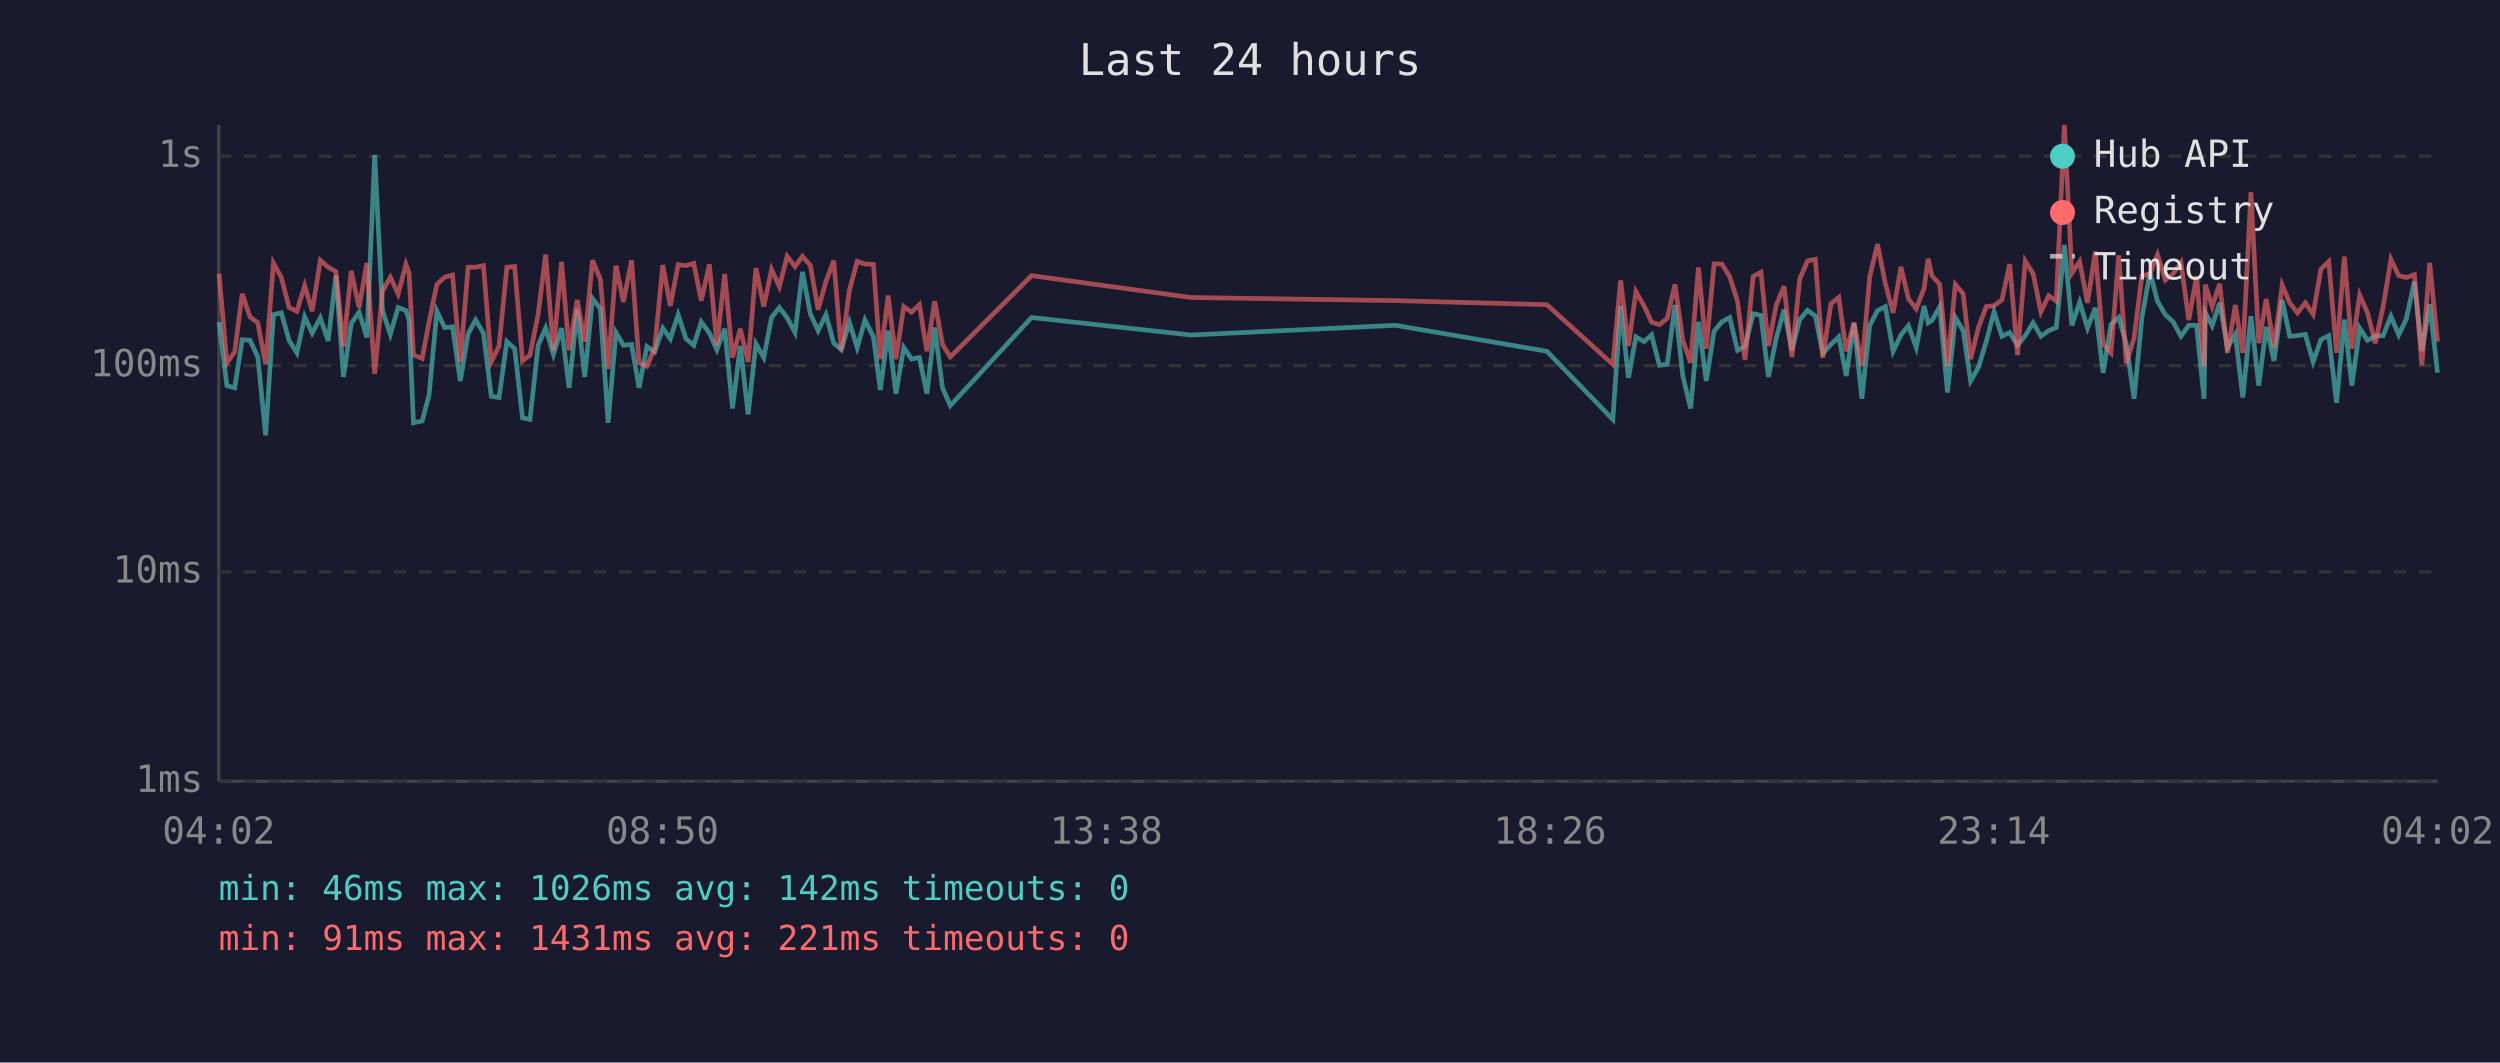
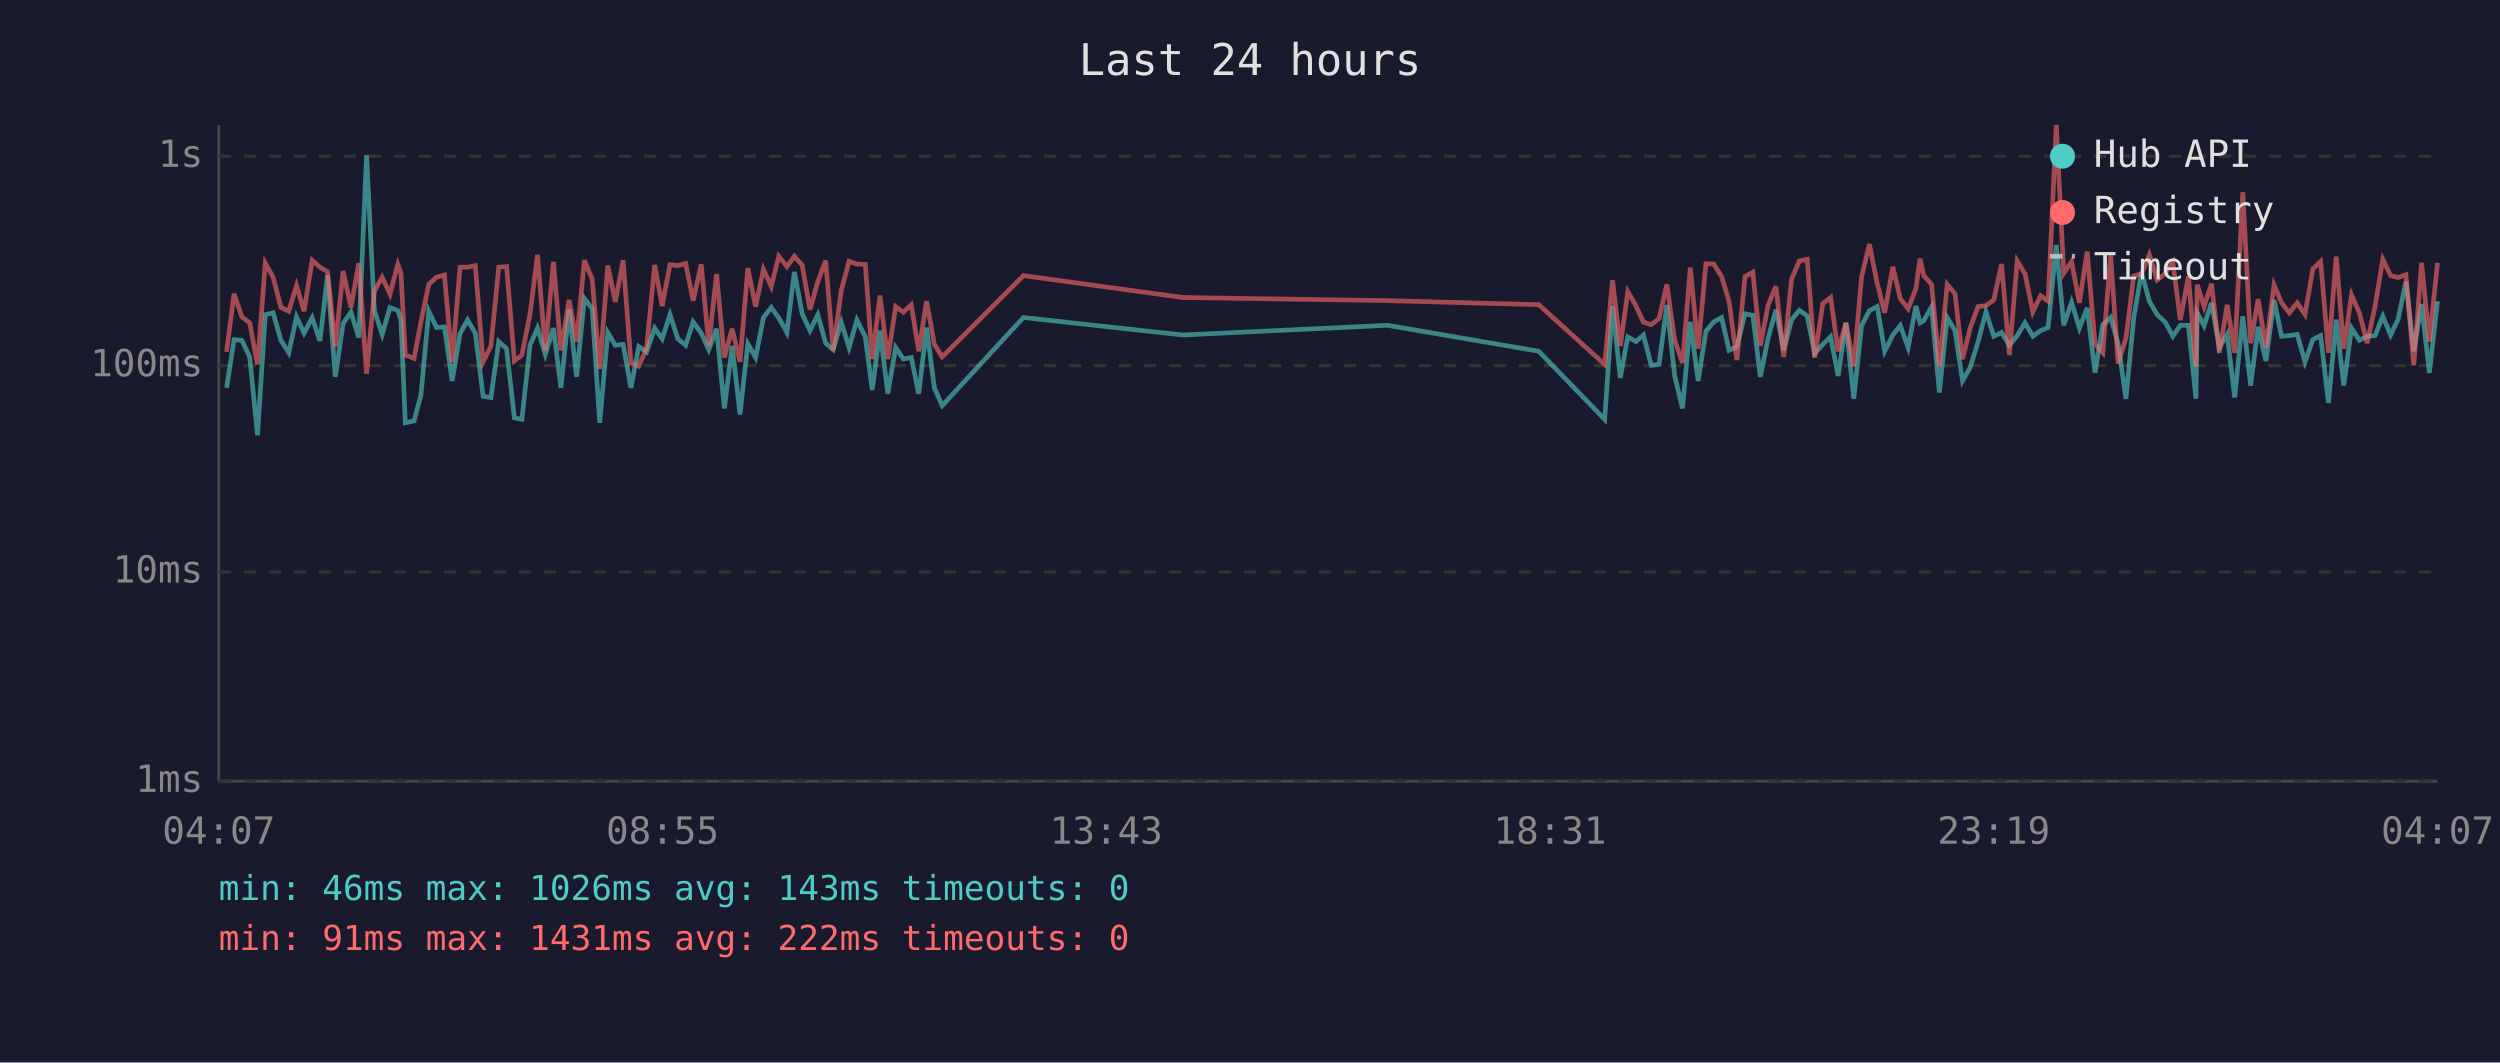
<svg xmlns="http://www.w3.org/2000/svg" viewBox="0 0 800 340" font-family="monospace" font-size="12">
  <rect width="800" height="340" fill="#1a1a2e" />
  <text x="400" y="24" fill="#e0e0e0" font-size="14" text-anchor="middle">Last 24 hours</text>
  <line x1="70" y1="40" x2="70" y2="250" stroke="#444" stroke-width="1" />
  <line x1="70" y1="250" x2="780" y2="250" stroke="#444" stroke-width="1" />
  <line x1="70" y1="250" x2="780" y2="250" stroke="#333" stroke-width="1" stroke-dasharray="4" />
  <text x="65" y="250" fill="#888" text-anchor="end" dominant-baseline="middle">1ms</text>
  <line x1="70" y1="183" x2="780" y2="183" stroke="#333" stroke-width="1" stroke-dasharray="4" />
  <text x="65" y="183" fill="#888" text-anchor="end" dominant-baseline="middle">10ms</text>
  <line x1="70" y1="117" x2="780" y2="117" stroke="#333" stroke-width="1" stroke-dasharray="4" />
  <text x="65" y="117" fill="#888" text-anchor="end" dominant-baseline="middle">100ms</text>
  <line x1="70" y1="50" x2="780" y2="50" stroke="#333" stroke-width="1" stroke-dasharray="4" />
  <text x="65" y="50" fill="#888" text-anchor="end" dominant-baseline="middle">1s</text>
-   <text x="70" y="270" fill="#888" text-anchor="middle">04:02</text>
-   <text x="212" y="270" fill="#888" text-anchor="middle">08:50</text>
-   <text x="354" y="270" fill="#888" text-anchor="middle">13:38</text>
-   <text x="496" y="270" fill="#888" text-anchor="middle">18:26</text>
-   <text x="638" y="270" fill="#888" text-anchor="middle">23:14</text>
-   <text x="780" y="270" fill="#888" text-anchor="middle">04:02</text>
-   <polyline points="70.1,103.1 72.6,123.4 75.1,124.1 77.5,108.7 80.0,108.9 82.5,114.2 85.0,139.3 87.5,100.7 90.0,100.1 92.5,108.9 95.0,112.9 97.5,101.4 99.9,106.6 102.5,101.7 105.0,109.1 107.5,88.1 109.9,120.6 112.4,103.5 114.9,99.9 117.4,108.0 119.9,49.6 122.4,99.4 124.9,107.0 127.4,98.4 129.9,99.4 130.9,102.4 132.3,135.3 135.1,134.7 137.3,126.4 139.8,99.6 142.3,104.8 144.8,104.6 147.3,121.9 149.8,106.8 152.2,102.4 154.7,106.6 157.2,126.8 159.7,127.2 162.2,109.3 164.7,111.6 167.2,133.7 169.6,134.2 172.2,110.5 174.6,105.0 177.1,113.4 179.7,105.0 182.1,124.1 184.7,99.0 187.1,120.6 189.6,95.5 192.1,98.8 194.6,135.3 197.1,106.4 199.5,110.5 202.1,110.2 204.5,124.1 207.0,110.9 209.5,112.6 212.1,105.0 214.5,108.4 217.0,100.7 219.5,108.4 222.0,110.5 224.4,103.0 227.0,106.6 229.4,111.9 231.9,105.2 234.4,130.7 236.9,110.7 239.4,132.6 241.9,110.0 244.4,114.4 246.9,101.6 249.4,98.4 251.9,101.7 254.4,106.4 256.8,87.0 259.3,100.4 261.8,105.8 264.3,100.7 266.8,109.8 269.2,111.9 271.8,103.1 274.3,111.2 276.8,102.4 279.5,107.8 281.7,124.8 284.2,105.8 286.7,126.0 289.2,111.2 291.7,114.9 294.2,114.4 296.6,126.0 299.1,104.8 301.6,124.1 304.1,129.8 330.1,101.6 381.1,107.2 446.6,104.1 495.0,112.4 516.1,134.2 518.6,97.9 521.1,120.9 523.5,107.8 526.1,109.3 528.5,107.2 531.0,116.9 533.5,116.6 536.0,97.6 538.5,120.3 541.0,130.7 543.5,103.0 546.0,121.9 548.5,106.0 551.0,103.0 553.5,101.6 556.0,112.1 558.4,110.9 561.0,100.4 563.5,100.9 565.9,120.6 568.4,108.2 570.9,99.1 573.4,112.1 575.9,102.3 578.4,99.3 580.9,101.1 583.3,113.1 585.9,110.2 588.4,107.8 590.8,120.3 593.3,103.3 595.8,127.6 598.3,104.2 600.8,99.4 603.3,98.1 605.8,112.4 608.3,107.2 610.7,104.2 613.2,111.2 615.7,97.9 617.0,103.3 618.2,102.6 620.7,98.2 623.2,125.6 625.7,101.6 628.2,105.8 630.6,121.9 633.1,117.5 635.6,109.3 638.1,99.8 640.6,107.6 643.1,106.4 645.6,110.5 648.1,107.4 650.6,103.3 653.1,107.6 655.6,105.8 658.0,104.8 660.6,78.4 663.0,104.1 665.5,96.7 668.0,105.0 670.5,98.5 673.0,119.3 675.5,103.9 678.0,101.6 680.4,110.0 682.9,127.6 685.4,101.7 688.0,87.1 690.4,96.4 692.9,100.7 695.4,103.0 697.9,107.6 700.4,104.1 702.9,104.1 705.3,127.6 705.7,100.1 707.9,104.2 710.3,96.9 712.8,111.2 715.3,107.0 717.7,127.2 720.3,101.2 722.8,123.4 725.2,104.6 727.7,115.5 730.3,96.0 732.7,107.6 735.2,107.4 737.7,107.0 740.2,115.8 742.7,108.7 745.2,107.4 747.7,128.9 750.2,102.3 752.6,123.4 755.1,105.0 757.6,108.9 760.1,107.6 762.6,107.4 765.1,101.2 767.6,107.2 770.0,102.1 772.6,90.1 775.0,112.4 777.5,97.3 780.0,119.3" fill="none" stroke="#4ecdc4" stroke-width="1.5" opacity="0.6" />
-   <polyline points="70.1,87.6 72.6,116.1 75.1,112.6 77.5,94.0 80.0,101.4 82.5,103.3 85.0,116.6 87.5,84.2 90.0,88.7 92.5,98.4 95.0,99.6 97.5,91.4 99.9,99.6 102.5,83.3 105.0,85.5 107.5,86.9 109.9,110.9 112.4,86.7 114.9,98.4 117.4,84.2 119.9,119.6 122.4,93.2 124.9,88.7 127.4,94.1 129.9,84.6 130.9,87.4 132.3,113.6 135.1,114.7 137.3,103.0 139.8,91.0 142.3,88.7 144.8,88.0 147.3,115.8 149.8,85.5 152.2,85.5 154.7,85.0 157.2,115.8 159.7,110.7 162.2,85.5 164.7,85.3 167.2,115.5 169.6,113.6 172.2,100.6 174.6,81.5 177.1,112.1 179.7,83.8 182.1,112.1 184.7,96.0 187.1,109.3 189.6,83.3 192.1,89.3 194.6,118.1 197.1,85.0 199.5,96.6 202.1,83.3 204.5,116.1 207.0,117.2 209.5,111.4 212.1,84.8 214.5,97.9 217.0,84.7 219.5,85.0 222.0,84.3 224.4,96.2 227.0,84.6 229.4,110.5 231.9,87.7 234.4,114.4 236.9,105.2 239.4,115.8 241.9,85.8 244.4,98.1 246.9,86.2 249.4,91.7 251.9,82.0 254.4,85.3 256.8,82.0 259.3,84.9 261.8,99.1 264.3,90.1 266.8,83.4 269.2,112.1 271.8,93.0 274.3,83.6 276.8,84.5 279.5,84.6 281.7,114.9 284.2,94.6 286.7,114.9 289.2,98.1 291.7,99.9 294.2,97.5 296.6,112.4 299.1,96.4 301.6,110.2 304.1,114.2 330.1,88.2 381.1,95.2 446.6,96.2 495.0,97.5 516.1,116.6 518.6,89.7 521.1,110.7 523.5,93.3 526.1,97.9 528.5,103.1 531.0,103.9 533.5,101.9 536.0,91.0 538.5,108.9 541.0,116.1 543.5,85.6 546.0,111.6 548.5,84.4 551.0,84.5 553.5,88.5 556.0,96.4 558.4,115.2 561.0,88.5 563.5,87.1 565.9,110.7 568.4,97.6 570.9,91.6 573.4,114.2 575.9,89.3 578.4,83.5 580.9,83.0 583.3,114.4 585.9,97.2 588.4,95.2 590.8,112.4 593.3,103.3 595.8,117.2 598.3,88.6 600.8,78.1 603.3,90.7 605.8,100.1 608.3,85.4 610.7,95.6 613.2,98.8 615.7,92.3 617.0,82.8 618.2,88.2 620.7,91.0 623.2,117.2 625.7,91.0 628.2,94.0 630.6,114.9 633.1,104.8 635.6,98.1 638.1,97.8 640.6,96.0 643.1,84.5 645.6,113.6 648.1,83.5 650.6,87.6 653.1,99.8 655.6,94.6 658.0,96.4 660.6,40.0 663.0,87.4 665.5,83.7 668.0,96.9 670.5,80.5 673.0,110.0 675.5,112.9 678.0,81.7 680.4,116.3 682.9,108.2 685.4,88.3 688.0,87.6 690.4,81.5 692.9,89.6 695.4,87.6 697.9,84.0 700.4,102.4 702.9,88.4 705.3,117.2 705.7,91.1 707.9,98.1 710.3,90.8 712.8,112.9 715.3,97.6 717.7,112.9 720.3,61.5 722.8,109.8 725.2,95.7 727.7,111.2 730.3,91.2 732.7,96.9 735.2,100.1 737.7,96.9 740.2,100.6 742.7,86.1 745.2,83.7 747.7,112.9 750.2,82.1 752.6,111.6 755.1,94.4 757.6,100.1 760.1,109.8 762.6,98.1 765.1,83.0 767.6,88.2 770.0,88.8 772.6,87.9 775.0,116.9 777.5,84.1 780.0,109.3" fill="none" stroke="#ff6b6b" stroke-width="1.5" opacity="0.6" />
+   <text x="70" y="270" fill="#888" text-anchor="middle">04:07</text>
+   <text x="212" y="270" fill="#888" text-anchor="middle">08:55</text>
+   <text x="354" y="270" fill="#888" text-anchor="middle">13:43</text>
+   <text x="496" y="270" fill="#888" text-anchor="middle">18:31</text>
+   <text x="638" y="270" fill="#888" text-anchor="middle">23:19</text>
+   <text x="780" y="270" fill="#888" text-anchor="middle">04:07</text>
+   <polyline points="72.5,124.1 74.9,108.7 77.4,108.9 79.9,114.2 82.4,139.3 84.9,100.7 87.4,100.1 89.9,108.9 92.4,112.9 94.9,101.4 97.3,106.6 99.9,101.7 102.4,109.1 104.8,88.1 107.3,120.6 109.8,103.5 112.3,99.9 114.8,108.0 117.3,49.6 119.8,99.4 122.3,107.0 124.8,98.4 127.3,99.4 128.3,102.4 129.7,135.3 132.5,134.7 134.7,126.4 137.2,99.6 139.7,104.8 142.2,104.6 144.7,121.9 147.2,106.8 149.6,102.4 152.1,106.6 154.6,126.8 157.1,127.2 159.6,109.3 162.1,111.6 164.6,133.7 167.0,134.2 169.6,110.5 172.0,105.0 174.5,113.4 177.1,105.0 179.5,124.1 182.1,99.0 184.5,120.6 187.0,95.5 189.5,98.8 191.9,135.3 194.5,106.4 196.9,110.5 199.4,110.2 201.9,124.1 204.4,110.9 206.9,112.6 209.5,105.0 211.9,108.4 214.4,100.7 216.9,108.4 219.4,110.5 221.8,103.0 224.4,106.6 226.8,111.9 229.3,105.2 231.8,130.7 234.3,110.7 236.8,132.6 239.3,110.0 241.8,114.4 244.3,101.6 246.8,98.4 249.2,101.7 251.8,106.4 254.2,87.0 256.7,100.4 259.2,105.8 261.7,100.7 264.2,109.8 266.6,111.9 269.2,103.1 271.7,111.2 274.2,102.4 276.9,107.8 279.1,124.8 281.6,105.8 284.1,126.0 286.6,111.2 289.1,114.9 291.6,114.4 294.0,126.0 296.5,104.8 299.0,124.1 301.5,129.8 327.5,101.6 378.5,107.2 444.0,104.1 492.4,112.4 513.5,134.2 516.0,97.9 518.5,120.9 520.9,107.8 523.5,109.3 525.9,107.2 528.4,116.9 530.9,116.6 533.4,97.6 535.9,120.3 538.4,130.7 540.9,103.0 543.4,121.9 545.9,106.0 548.4,103.0 550.9,101.6 553.3,112.1 555.8,110.9 558.4,100.4 560.9,100.9 563.3,120.6 565.8,108.2 568.3,99.1 570.8,112.1 573.3,102.3 575.8,99.3 578.3,101.1 580.7,113.1 583.3,110.2 585.8,107.8 588.2,120.3 590.7,103.3 593.2,127.6 595.7,104.2 598.2,99.4 600.7,98.1 603.1,112.4 605.7,107.2 608.1,104.2 610.6,111.2 613.1,97.9 614.4,103.3 615.6,102.6 618.1,98.2 620.6,125.6 623.1,101.6 625.6,105.8 628.0,121.9 630.5,117.5 633.0,109.3 635.5,99.8 638.0,107.6 640.5,106.4 643.0,110.5 645.5,107.4 648.0,103.3 650.5,107.6 653.0,105.8 655.4,104.8 658.0,78.4 660.4,104.1 662.9,96.7 665.4,105.0 667.9,98.5 670.4,119.3 672.9,103.9 675.4,101.6 677.8,110.0 680.3,127.6 682.8,101.7 685.3,87.1 687.8,96.4 690.3,100.7 692.8,103.0 695.3,107.6 697.7,104.1 700.3,104.1 702.7,127.6 703.1,100.1 705.3,104.2 707.7,96.9 710.2,111.2 712.7,107.0 715.1,127.2 717.7,101.2 720.2,123.4 722.6,104.6 725.1,115.5 727.7,96.0 730.1,107.6 732.6,107.4 735.1,107.0 737.6,115.8 740.1,108.7 742.6,107.4 745.1,128.9 747.6,102.3 750.0,123.4 752.5,105.0 755.0,108.9 757.5,107.6 760.0,107.4 762.5,101.2 765.0,107.2 767.4,102.1 769.9,90.1 772.4,112.4 774.9,97.3 777.4,119.3 780.0,96.4" fill="none" stroke="#4ecdc4" stroke-width="1.5" opacity="0.6" />
+   <polyline points="72.5,112.6 74.9,94.0 77.4,101.4 79.9,103.3 82.4,116.6 84.9,84.2 87.4,88.7 89.9,98.4 92.4,99.6 94.9,91.4 97.3,99.6 99.9,83.3 102.4,85.5 104.8,86.9 107.3,110.9 109.8,86.7 112.3,98.4 114.8,84.2 117.3,119.6 119.8,93.2 122.3,88.7 124.8,94.1 127.3,84.6 128.3,87.4 129.7,113.6 132.5,114.7 134.7,103.0 137.2,91.0 139.7,88.7 142.2,88.0 144.7,115.8 147.2,85.5 149.6,85.5 152.1,85.0 154.6,115.8 157.1,110.7 159.6,85.5 162.1,85.3 164.6,115.5 167.0,113.6 169.6,100.6 172.0,81.5 174.5,112.1 177.1,83.8 179.5,112.1 182.1,96.0 184.5,109.3 187.0,83.3 189.5,89.3 191.9,118.1 194.5,85.0 196.9,96.6 199.4,83.3 201.9,116.1 204.4,117.2 206.9,111.4 209.5,84.8 211.9,97.9 214.4,84.7 216.9,85.0 219.4,84.3 221.8,96.2 224.4,84.6 226.8,110.5 229.3,87.7 231.8,114.4 234.3,105.2 236.8,115.8 239.3,85.8 241.8,98.1 244.3,86.2 246.8,91.7 249.2,82.0 251.8,85.3 254.2,82.0 256.7,84.9 259.2,99.1 261.7,90.1 264.2,83.4 266.6,112.1 269.2,93.0 271.7,83.6 274.2,84.5 276.9,84.6 279.1,114.9 281.6,94.6 284.1,114.9 286.6,98.1 289.1,99.9 291.6,97.5 294.0,112.4 296.5,96.4 299.0,110.2 301.5,114.2 327.5,88.2 378.5,95.2 444.0,96.2 492.4,97.5 513.5,116.6 516.0,89.7 518.5,110.7 520.9,93.3 523.5,97.9 525.9,103.1 528.4,103.9 530.9,101.9 533.4,91.0 535.9,108.9 538.4,116.1 540.9,85.6 543.4,111.6 545.9,84.4 548.4,84.5 550.9,88.5 553.3,96.4 555.8,115.2 558.4,88.5 560.9,87.1 563.3,110.7 565.8,97.6 568.3,91.6 570.8,114.2 573.3,89.3 575.8,83.5 578.3,83.0 580.7,114.4 583.3,97.2 585.8,95.2 588.2,112.4 590.7,103.3 593.2,117.2 595.7,88.6 598.2,78.1 600.7,90.7 603.1,100.1 605.7,85.4 608.1,95.6 610.6,98.8 613.1,92.3 614.4,82.8 615.6,88.2 618.1,91.0 620.6,117.2 623.1,91.0 625.6,94.0 628.0,114.9 630.5,104.8 633.0,98.1 635.5,97.8 638.0,96.0 640.5,84.5 643.0,113.6 645.5,83.5 648.0,87.6 650.5,99.8 653.0,94.6 655.4,96.4 658.0,40.0 660.4,87.4 662.9,83.7 665.4,96.9 667.9,80.5 670.4,110.0 672.9,112.9 675.4,81.7 677.8,116.3 680.3,108.2 682.8,88.3 685.3,87.6 687.8,81.5 690.3,89.6 692.8,87.6 695.3,84.0 697.7,102.4 700.3,88.4 702.7,117.2 703.1,91.1 705.3,98.1 707.7,90.8 710.2,112.9 712.7,97.6 715.1,112.9 717.7,61.5 720.2,109.8 722.6,95.7 725.1,111.2 727.7,91.2 730.1,96.9 732.6,100.1 735.1,96.9 737.6,100.6 740.1,86.1 742.6,83.7 745.1,112.9 747.6,82.1 750.0,111.6 752.5,94.4 755.0,100.1 757.5,109.8 760.0,98.1 762.5,83.0 765.0,88.2 767.4,88.8 769.9,87.9 772.4,116.9 774.9,84.1 777.4,109.3 780.0,84.1" fill="none" stroke="#ff6b6b" stroke-width="1.5" opacity="0.6" />
  <circle cx="660" cy="50" r="4" fill="#4ecdc4" />
  <text x="670" y="50" fill="#e0e0e0" dominant-baseline="middle">Hub API</text>
  <circle cx="660" cy="68" r="4" fill="#ff6b6b" />
  <text x="670" y="68" fill="#e0e0e0" dominant-baseline="middle">Registry</text>
  <line x1="656" y1="82" x2="664" y2="82" stroke="#e0e0e0" stroke-width="1.5" stroke-dasharray="4,3" opacity="0.7" />
  <text x="670" y="86" fill="#e0e0e0" dominant-baseline="middle">Timeout</text>
-   <text x="70" y="288" fill="#4ecdc4" font-size="11">min: 46ms  max: 1026ms  avg: 142ms  timeouts: 0</text>
-   <text x="70" y="304" fill="#ff6b6b" font-size="11">min: 91ms  max: 1431ms  avg: 221ms  timeouts: 0</text>
+   <text x="70" y="288" fill="#4ecdc4" font-size="11">min: 46ms  max: 1026ms  avg: 143ms  timeouts: 0</text>
+   <text x="70" y="304" fill="#ff6b6b" font-size="11">min: 91ms  max: 1431ms  avg: 222ms  timeouts: 0</text>
</svg>
